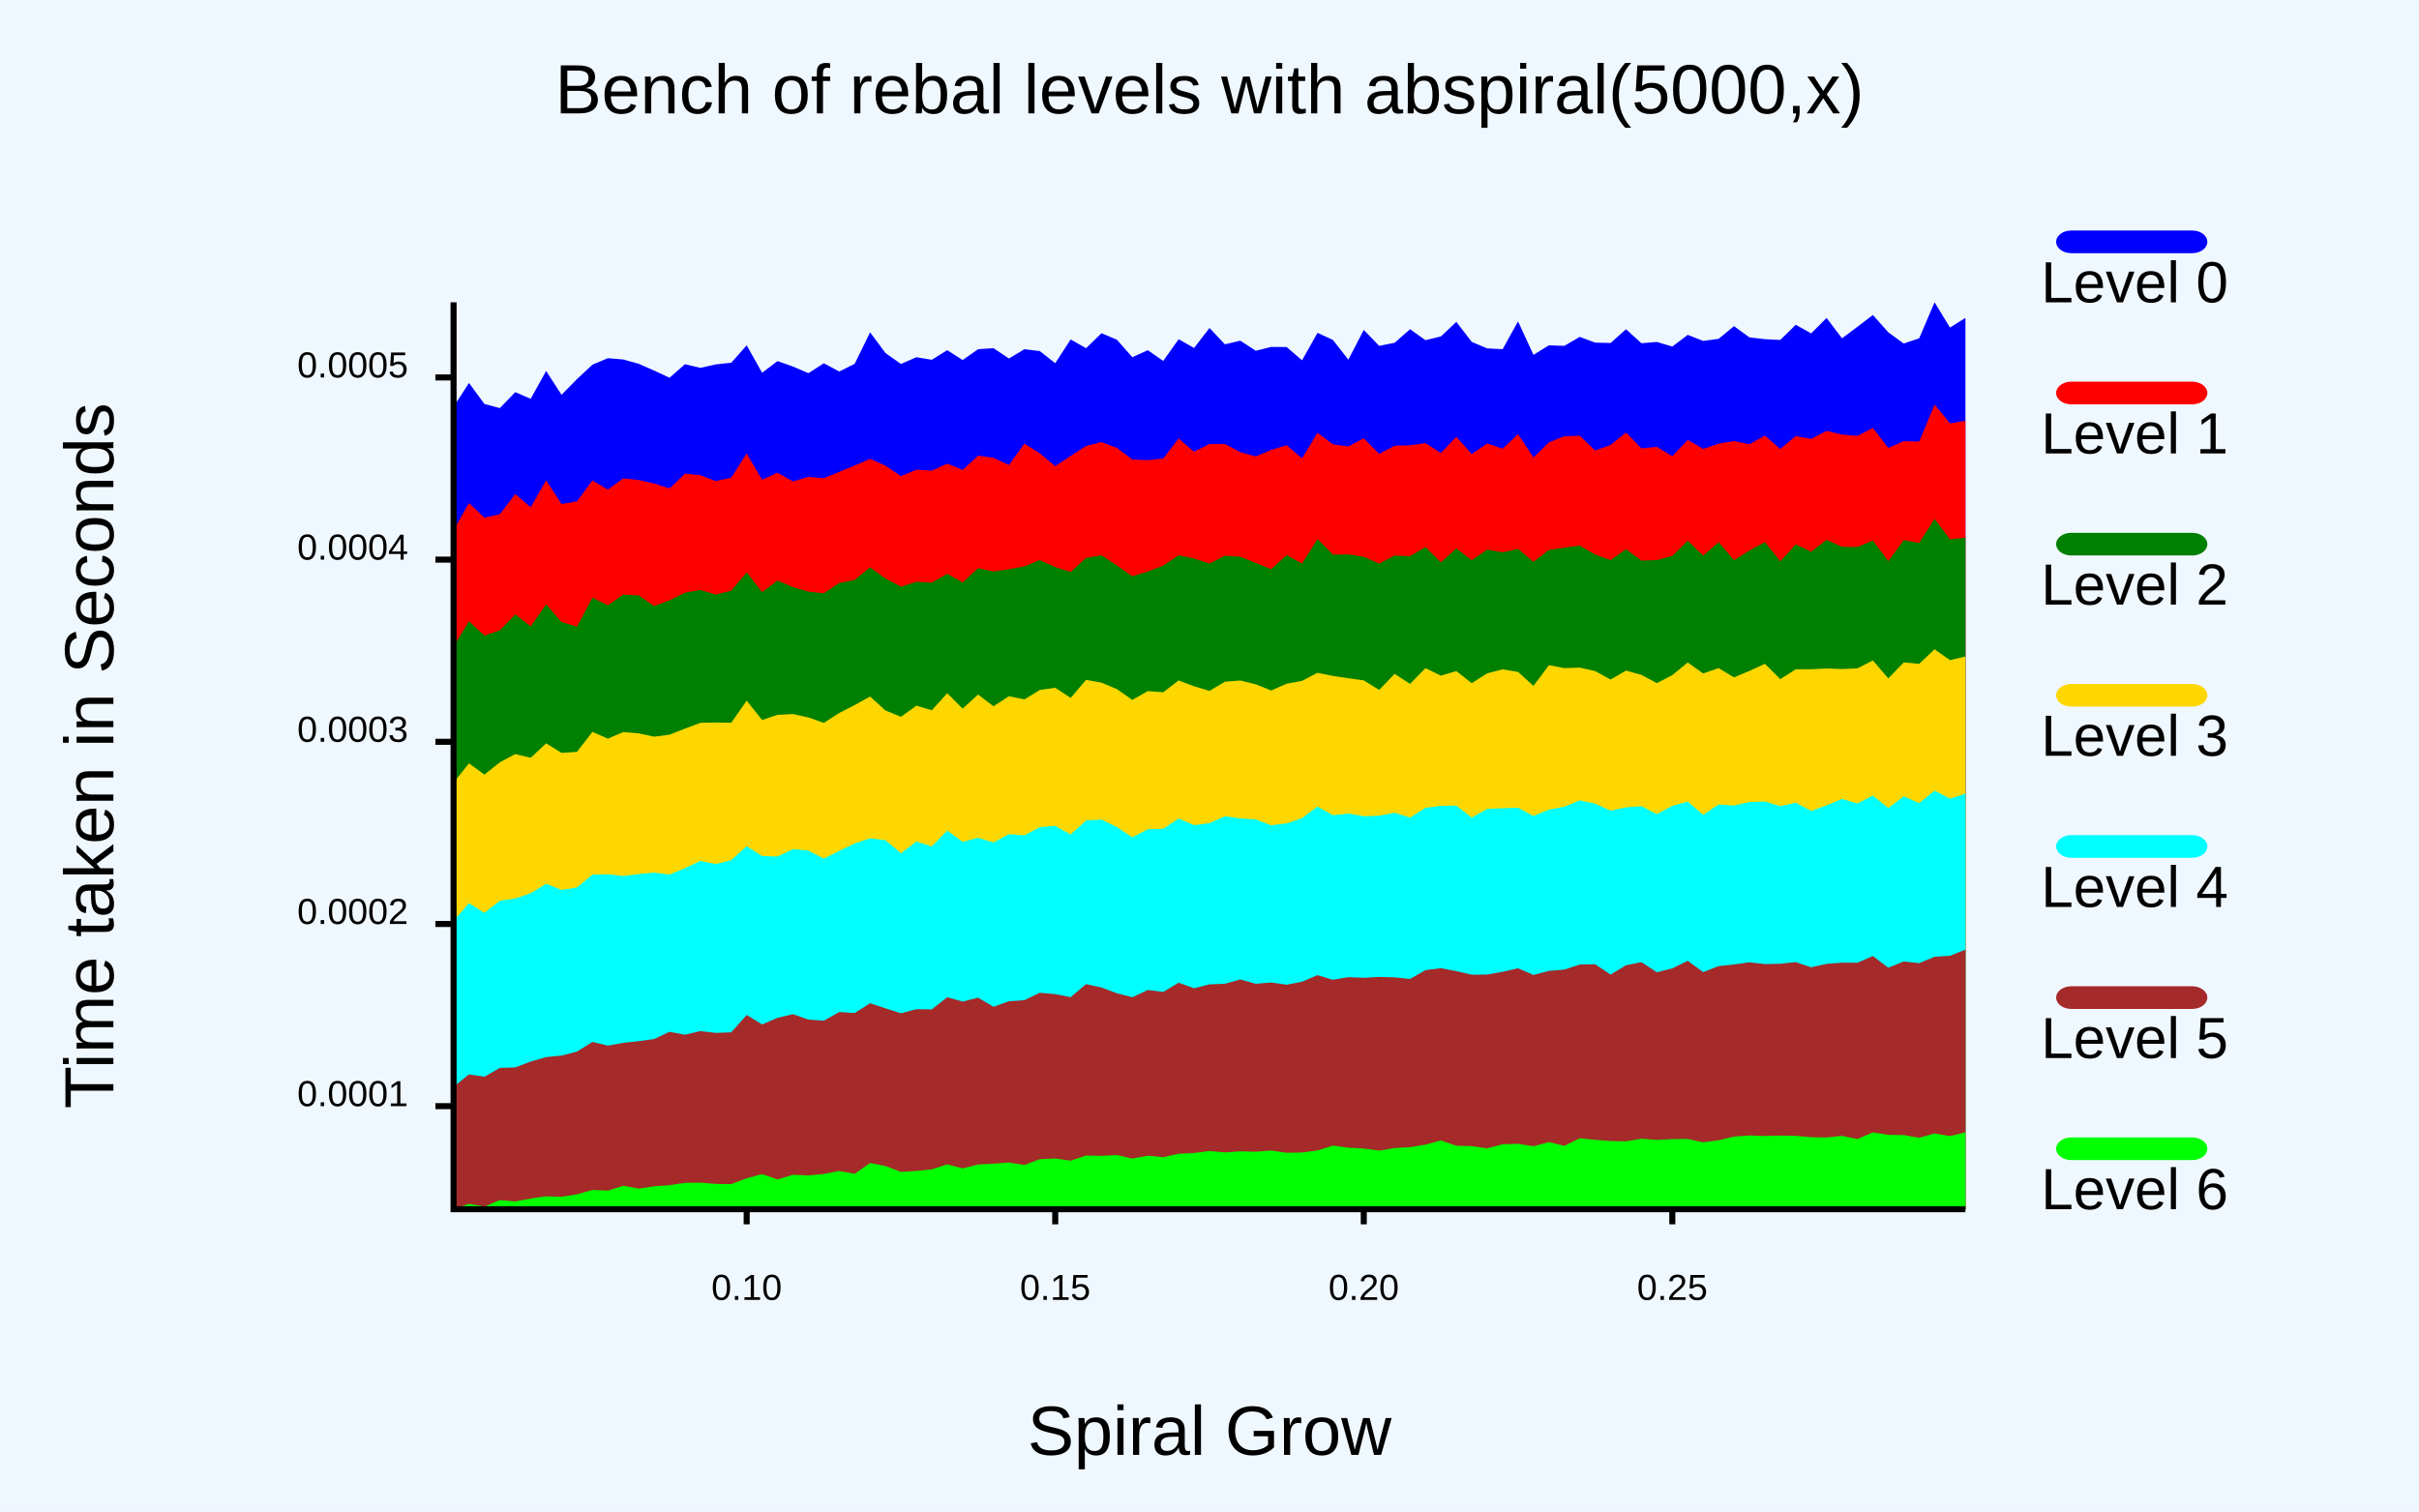
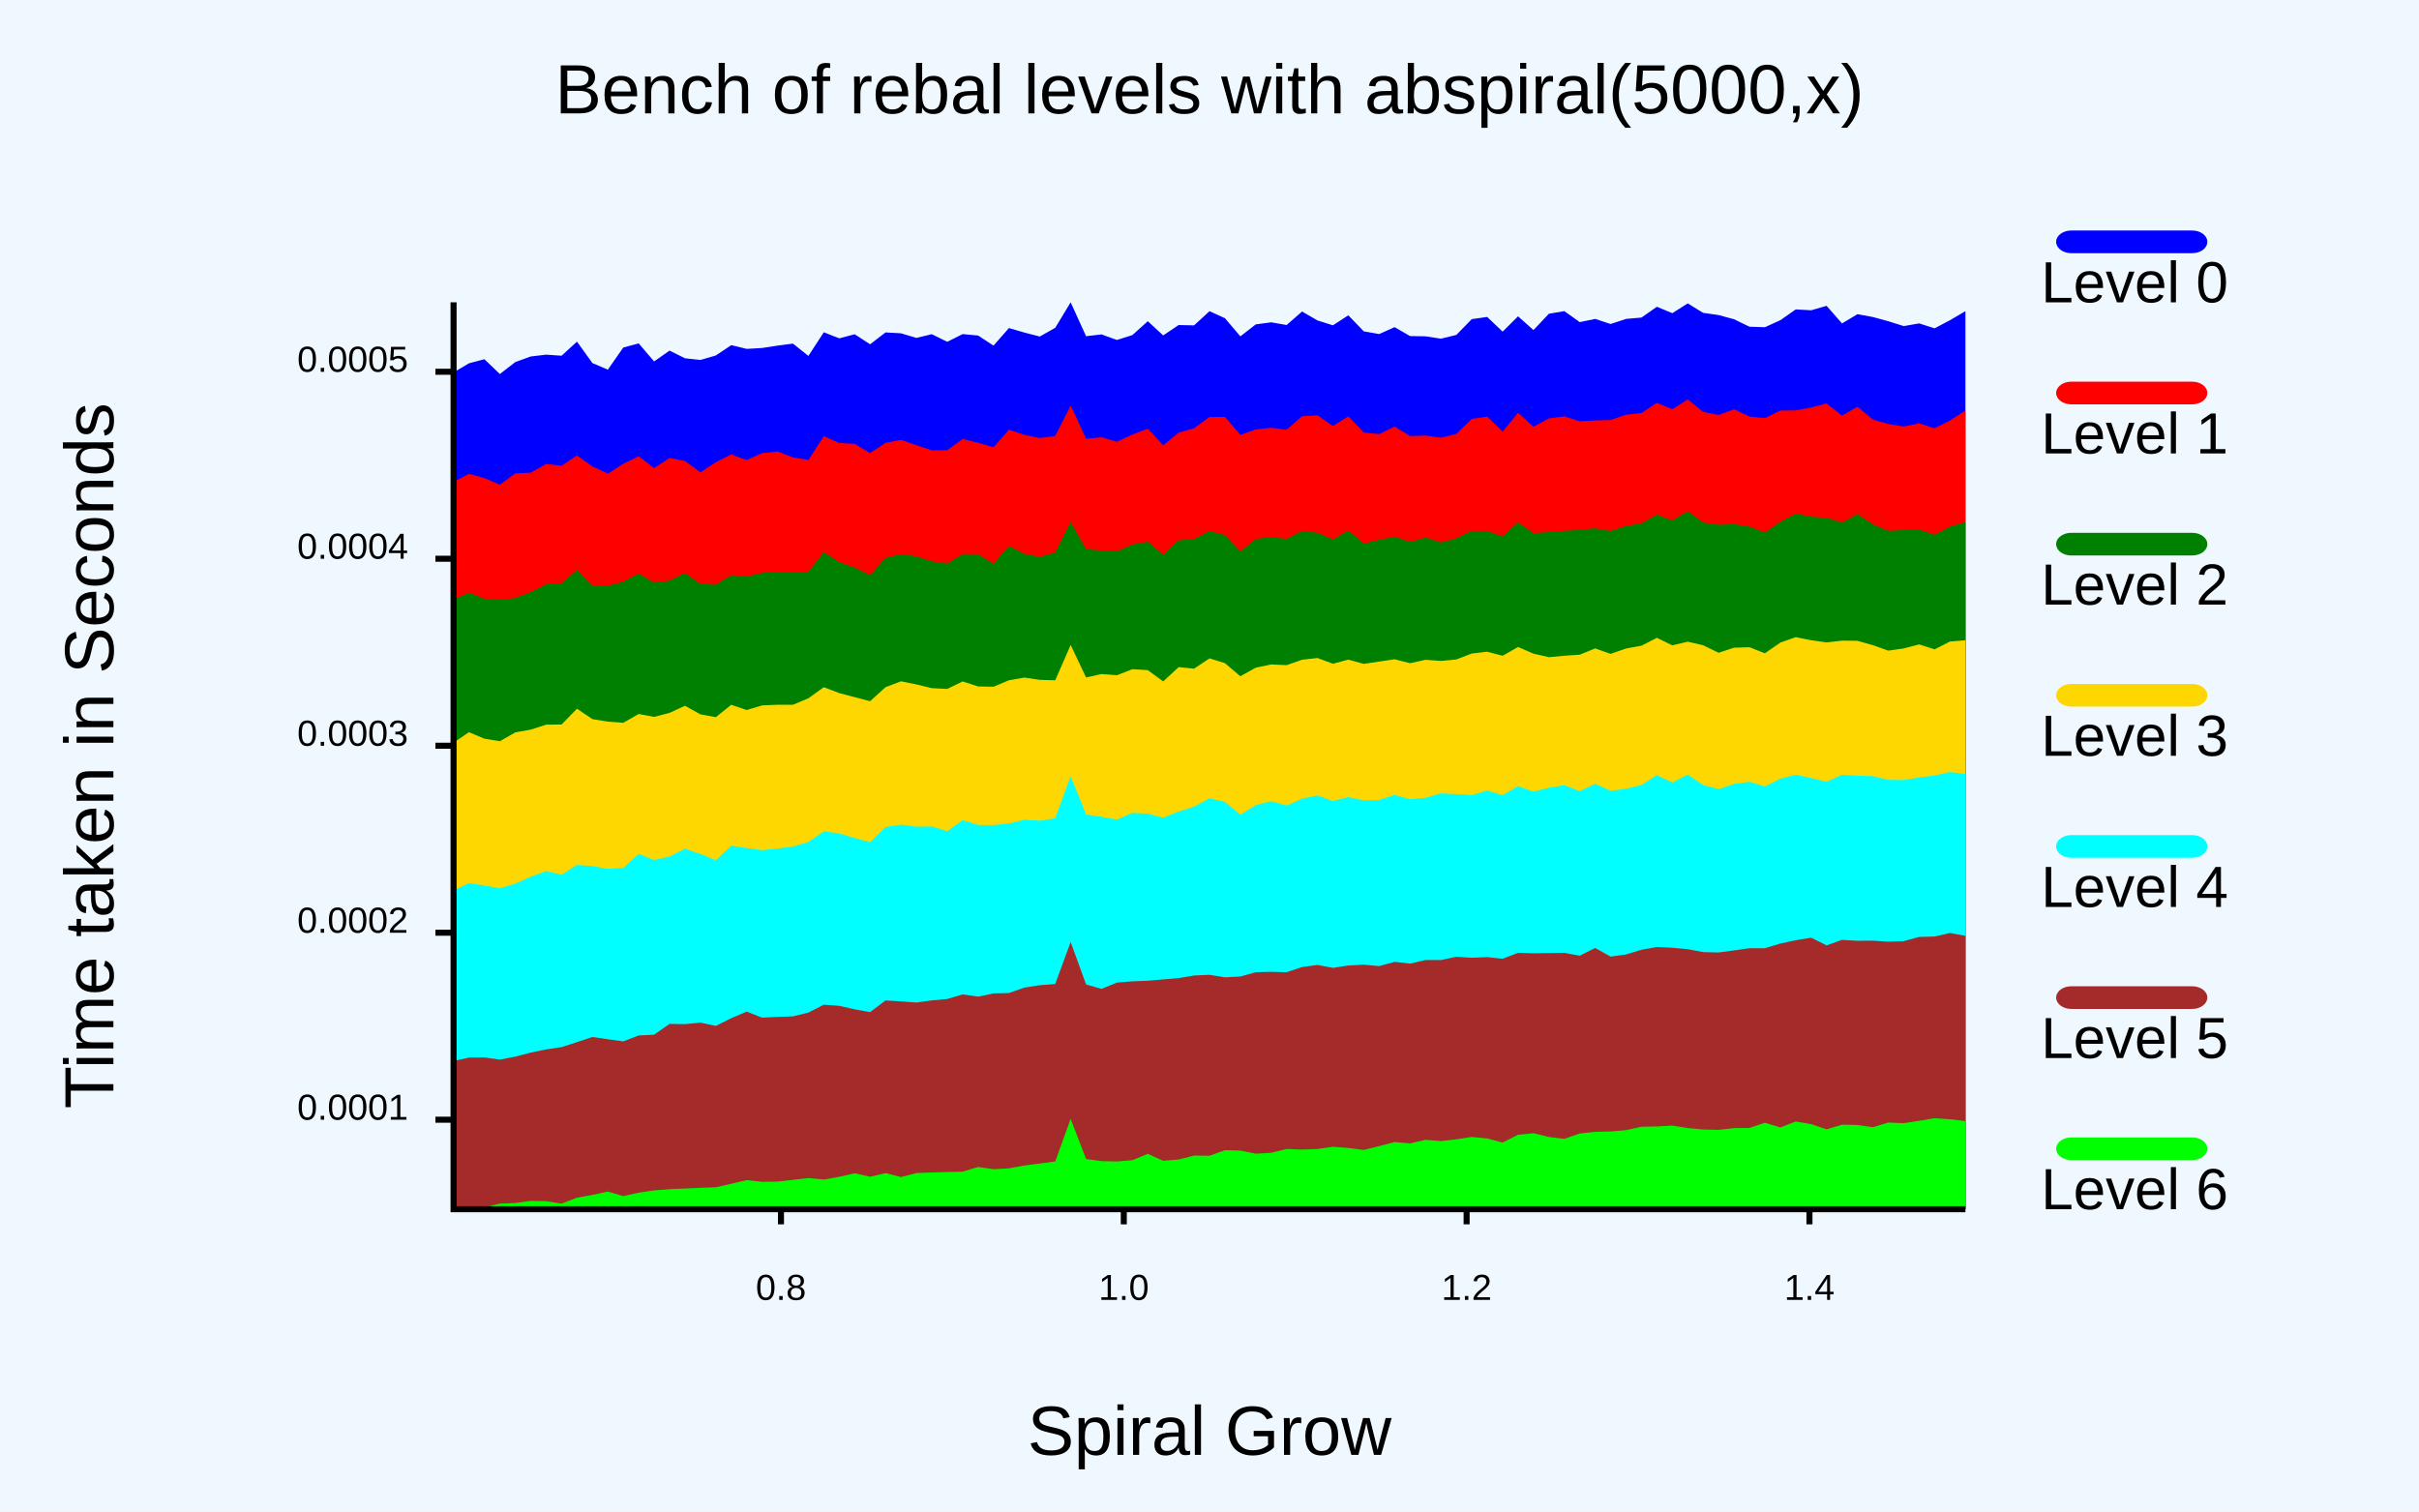
<svg xmlns="http://www.w3.org/2000/svg" class="poloto" width="800" height="500" viewBox="0 0 800 500">
  <style>.poloto {
                    font-family: "Arial";
                    stroke-width:2;
                    }
                    .poloto_text{fill: var(--poloto_fg_color,black);  }
                    .poloto_axis_lines{stroke: var(--poloto_fg_color,black);stoke-width:3;fill:none}
                    .poloto_background{fill: var(--poloto_bg_color,aliceblue); }
                    .poloto0stroke{stroke:  var(--poloto_color0,blue); }
                    .poloto1stroke{stroke:  var(--poloto_color1,red); }
                    .poloto2stroke{stroke:  var(--poloto_color2,green); }
                    .poloto3stroke{stroke:  var(--poloto_color3,gold); }
                    .poloto4stroke{stroke:  var(--poloto_color4,aqua); }
                    .poloto5stroke{stroke:  var(--poloto_color5,brown); }
                    .poloto6stroke{stroke:  var(--poloto_color6,lime); }
                    .poloto7stroke{stroke:  var(--poloto_color7,chocolate); }
                    .poloto0fill{fill:var(--poloto_color0,blue);}
                    .poloto1fill{fill:var(--poloto_color1,red);}
                    .poloto2fill{fill:var(--poloto_color2,green);}
                    .poloto3fill{fill:var(--poloto_color3,gold);}
                    .poloto4fill{fill:var(--poloto_color4,aqua);}
                    .poloto5fill{fill:var(--poloto_color5,brown);}
                    .poloto6fill{fill:var(--poloto_color6,lime);}
                    .poloto7fill{fill:var(--poloto_color7,chocolate);}</style>
  <rect class="poloto_background" fill="white" x="0" y="0" width="800" height="500" />
-   <line class="poloto_axis_lines" stroke="black" x1="246.939" x2="246.939" y1="400" y2="405" />
-   <text class="poloto_text" alignment-baseline="start" text-anchor="middle" x="246.939" y="430">0.10</text>
-   <line class="poloto_axis_lines" stroke="black" x1="348.98" x2="348.98" y1="400" y2="405" />
-   <text class="poloto_text" alignment-baseline="start" text-anchor="middle" x="348.98" y="430">0.15</text>
-   <line class="poloto_axis_lines" stroke="black" x1="451.02" x2="451.02" y1="400" y2="405" />
-   <text class="poloto_text" alignment-baseline="start" text-anchor="middle" x="451.02" y="430">0.20</text>
-   <line class="poloto_axis_lines" stroke="black" x1="553.061" x2="553.061" y1="400" y2="405" />
-   <text class="poloto_text" alignment-baseline="start" text-anchor="middle" x="553.061" y="430">0.25</text>
-   <line class="poloto_axis_lines" stroke="black" x1="150" x2="144" y1="365.908" y2="365.908" />
-   <text class="poloto_text" alignment-baseline="middle" text-anchor="end" x="135" y="365.908">0.0001</text>
-   <line class="poloto_axis_lines" stroke="black" x1="150" x2="144" y1="305.646" y2="305.646" />
-   <text class="poloto_text" alignment-baseline="middle" text-anchor="end" x="135" y="305.646">0.0002</text>
-   <line class="poloto_axis_lines" stroke="black" x1="150" x2="144" y1="245.383" y2="245.383" />
-   <text class="poloto_text" alignment-baseline="middle" text-anchor="end" x="135" y="245.383">0.0003</text>
-   <line class="poloto_axis_lines" stroke="black" x1="150" x2="144" y1="185.121" y2="185.121" />
-   <text class="poloto_text" alignment-baseline="middle" text-anchor="end" x="135" y="185.121">0.0004</text>
-   <line class="poloto_axis_lines" stroke="black" x1="150" x2="144" y1="124.858" y2="124.858" />
-   <text class="poloto_text" alignment-baseline="middle" text-anchor="end" x="135" y="124.858">0.0005</text>
+   <line class="poloto_axis_lines" stroke="black" x1="258.277" x2="258.277" y1="400" y2="405" />
+   <text class="poloto_text" alignment-baseline="start" text-anchor="middle" x="258.277" y="430">0.8</text>
+   <line class="poloto_axis_lines" stroke="black" x1="371.655" x2="371.655" y1="400" y2="405" />
+   <text class="poloto_text" alignment-baseline="start" text-anchor="middle" x="371.655" y="430">1.0</text>
+   <line class="poloto_axis_lines" stroke="black" x1="485.034" x2="485.034" y1="400" y2="405" />
+   <text class="poloto_text" alignment-baseline="start" text-anchor="middle" x="485.034" y="430">1.2</text>
+   <line class="poloto_axis_lines" stroke="black" x1="598.413" x2="598.413" y1="400" y2="405" />
+   <text class="poloto_text" alignment-baseline="start" text-anchor="middle" x="598.413" y="430">1.4</text>
+   <line class="poloto_axis_lines" stroke="black" x1="150" x2="144" y1="370.393" y2="370.393" />
+   <text class="poloto_text" alignment-baseline="middle" text-anchor="end" x="135" y="370.393">0.0001</text>
+   <line class="poloto_axis_lines" stroke="black" x1="150" x2="144" y1="308.538" y2="308.538" />
+   <text class="poloto_text" alignment-baseline="middle" text-anchor="end" x="135" y="308.538">0.0002</text>
+   <line class="poloto_axis_lines" stroke="black" x1="150" x2="144" y1="246.684" y2="246.684" />
+   <text class="poloto_text" alignment-baseline="middle" text-anchor="end" x="135" y="246.684">0.0003</text>
+   <line class="poloto_axis_lines" stroke="black" x1="150" x2="144" y1="184.83" y2="184.83" />
+   <text class="poloto_text" alignment-baseline="middle" text-anchor="end" x="135" y="184.83">0.0004</text>
+   <line class="poloto_axis_lines" stroke="black" x1="150" x2="144" y1="122.975" y2="122.975" />
+   <text class="poloto_text" alignment-baseline="middle" text-anchor="end" x="135" y="122.975">0.0005</text>
  <text class="poloto_text" alignment-baseline="middle" text-anchor="start" font-size="large" x="675" y="100">Level 0</text>
  <rect class="poloto0fill" x="680" y="76.25" width="50" height="7.5" rx="5" ry="5" />
-   <path class="poloto0fill" d=" M 150 400 L 150 134.57 L 155.102 126.675 L 160.204 133.629 L 165.306 134.998 L 170.408 129.714 L 175.51 131.912 L 180.612 122.72 L 185.714 130.602 L 190.816 125.399 L 195.918 120.632 L 201.02 118.487 L 206.122 118.912 L 211.224 120.336 L 216.327 122.576 L 221.429 124.953 L 226.531 120.48 L 231.633 121.688 L 236.735 120.535 L 241.837 119.991 L 246.939 114.232 L 252.041 123.295 L 257.143 119.453 L 262.245 121.25 L 267.347 123.443 L 272.449 120.17 L 277.551 122.897 L 282.653 120.34 L 287.755 109.934 L 292.857 116.804 L 297.959 120.396 L 303.061 118.17 L 308.163 119.018 L 313.265 115.838 L 318.367 119.097 L 323.469 115.513 L 328.571 115.178 L 333.673 118.591 L 338.776 115.521 L 343.878 116.135 L 348.98 120.146 L 354.082 112.288 L 359.184 115.174 L 364.286 110.218 L 369.388 112.386 L 374.49 118.164 L 379.592 115.831 L 384.694 119.394 L 389.796 112.211 L 394.898 115.107 L 400 108.485 L 405.102 113.899 L 410.204 112.694 L 415.306 116.03 L 420.408 114.758 L 425.51 114.798 L 430.612 119.194 L 435.714 110.099 L 440.816 112.434 L 445.918 118.971 L 451.02 109.142 L 456.122 114.411 L 461.224 113.388 L 466.327 108.904 L 471.429 112.536 L 476.531 111.282 L 481.633 106.481 L 486.735 113.103 L 491.837 115.24 L 496.939 115.507 L 502.041 106.306 L 507.143 117.387 L 512.245 114.229 L 517.347 114.406 L 522.449 111.439 L 527.551 113.339 L 532.653 113.459 L 537.755 108.91 L 542.857 113.539 L 547.959 113.114 L 553.061 114.634 L 558.163 110.772 L 563.265 112.767 L 568.367 112.08 L 573.469 107.893 L 578.571 111.608 L 583.673 112.202 L 588.776 112.45 L 593.878 107.437 L 598.98 110.283 L 604.082 105.178 L 609.184 111.913 L 614.286 108.096 L 619.388 104.198 L 624.49 109.933 L 629.592 113.634 L 634.694 111.911 L 639.796 100 L 644.898 108.361 L 650 105.153 L 650 400Z" />
+   <path class="poloto0fill" d=" M 150 400 L 150 123.191 L 155.102 120.173 L 160.204 118.827 L 165.306 123.721 L 170.408 119.78 L 175.51 117.92 L 180.612 117.317 L 185.714 117.667 L 190.816 113.015 L 195.918 120.094 L 201.02 122.283 L 206.122 114.966 L 211.224 113.593 L 216.327 119.557 L 221.429 115.979 L 226.531 118.511 L 231.633 119.07 L 236.735 117.589 L 241.837 114.173 L 246.939 115.408 L 252.041 115.113 L 257.143 114.327 L 262.245 113.667 L 267.347 117.732 L 272.449 109.91 L 277.551 111.925 L 282.653 110.568 L 287.755 113.892 L 292.857 109.965 L 297.959 110.254 L 303.061 111.78 L 308.163 110.549 L 313.265 113.067 L 318.367 110.517 L 323.469 110.994 L 328.571 114.322 L 333.673 108.521 L 338.776 110.007 L 343.878 111.321 L 348.98 108.441 L 354.082 100 L 359.184 111.215 L 364.286 110.623 L 369.388 112.457 L 374.49 110.848 L 379.592 106.263 L 384.694 110.951 L 389.796 107.518 L 394.898 107.63 L 400 102.937 L 405.102 105.258 L 410.204 111.263 L 415.306 107.299 L 420.408 106.622 L 425.51 107.51 L 430.612 103.046 L 435.714 106.003 L 440.816 107.612 L 445.918 104.301 L 451.02 109.609 L 456.122 110.5 L 461.224 108.217 L 466.327 111.173 L 471.429 111.251 L 476.531 112.033 L 481.633 110.792 L 486.735 105.568 L 491.837 104.839 L 496.939 109.708 L 502.041 104.638 L 507.143 109.184 L 512.245 103.779 L 517.347 102.918 L 522.449 106.555 L 527.551 105.493 L 532.653 107.18 L 537.755 105.489 L 542.857 105.05 L 547.959 101.472 L 553.061 103.597 L 558.163 100.361 L 563.265 103.495 L 568.367 104.22 L 573.469 105.602 L 578.571 108.073 L 583.673 108.238 L 588.776 105.927 L 593.878 102.354 L 598.98 102.636 L 604.082 101.166 L 609.184 106.99 L 614.286 103.927 L 619.388 104.867 L 624.49 106.268 L 629.592 107.866 L 634.694 106.975 L 639.796 108.605 L 644.898 105.92 L 650 102.932 L 650 400Z" />
  <text class="poloto_text" alignment-baseline="middle" text-anchor="start" font-size="large" x="675" y="150">Level 1</text>
  <rect class="poloto1fill" x="680" y="126.25" width="50" height="7.5" rx="5" ry="5" />
-   <path class="poloto1fill" d=" M 150 400 L 150 175.378 L 155.102 166.406 L 160.204 171.239 L 165.306 170.104 L 170.408 163.45 L 175.51 167.801 L 180.612 158.865 L 185.714 166.729 L 190.816 165.838 L 195.918 158.92 L 201.02 161.941 L 206.122 158.244 L 211.224 158.771 L 216.327 159.948 L 221.429 161.565 L 226.531 156.689 L 231.633 157.203 L 236.735 159.129 L 241.837 158.002 L 246.939 150.006 L 252.041 158.722 L 257.143 156.374 L 262.245 159.25 L 267.347 157.737 L 272.449 158.186 L 277.551 156.096 L 282.653 153.992 L 287.755 151.784 L 292.857 154.038 L 297.959 157.506 L 303.061 155.37 L 308.163 155.695 L 313.265 153.363 L 318.367 155.45 L 323.469 150.722 L 328.571 151.461 L 333.673 153.817 L 338.776 146.74 L 343.878 149.959 L 348.98 154.189 L 354.082 150.808 L 359.184 147.51 L 364.286 146.246 L 369.388 148.166 L 374.49 151.996 L 379.592 152.208 L 384.694 151.678 L 389.796 145.046 L 394.898 149.427 L 400 146.873 L 405.102 146.865 L 410.204 149.58 L 415.306 150.978 L 420.408 148.835 L 425.51 147.281 L 430.612 151.612 L 435.714 143.172 L 440.816 146.956 L 445.918 147.68 L 451.02 144.976 L 456.122 150.137 L 461.224 147.448 L 466.327 147.296 L 471.429 146.564 L 476.531 149.849 L 481.633 144.481 L 486.735 150.183 L 491.837 146.699 L 496.939 148.426 L 502.041 143.618 L 507.143 151.311 L 512.245 146.353 L 517.347 144.283 L 522.449 144.145 L 527.551 149.025 L 532.653 147.181 L 537.755 143.065 L 542.857 148.334 L 547.959 147.815 L 553.061 150.912 L 558.163 145.501 L 563.265 148.508 L 568.367 146.78 L 573.469 145.89 L 578.571 146.972 L 583.673 144.098 L 588.776 148.514 L 593.878 144.242 L 598.98 145.167 L 604.082 142.531 L 609.184 143.755 L 614.286 144.197 L 619.388 141.557 L 624.49 148.162 L 629.592 145.94 L 634.694 146.054 L 639.796 133.84 L 644.898 140.04 L 650 139.195 L 650 400Z" />
+   <path class="poloto1fill" d=" M 150 400 L 150 159.424 L 155.102 156.729 L 160.204 158.153 L 165.306 160.34 L 170.408 156.604 L 175.51 156.357 L 180.612 153.485 L 185.714 154.064 L 190.816 150.667 L 195.918 154.295 L 201.02 156.68 L 206.122 153.406 L 211.224 150.936 L 216.327 154.836 L 221.429 151.501 L 226.531 152.467 L 231.633 156.255 L 236.735 152.896 L 241.837 150.316 L 246.939 152.182 L 252.041 149.889 L 257.143 149.335 L 262.245 151.292 L 267.347 152.162 L 272.449 144.275 L 277.551 146.539 L 282.653 146.826 L 287.755 149.869 L 292.857 146.486 L 297.959 145.516 L 303.061 147.267 L 308.163 148.967 L 313.265 148.929 L 318.367 145.208 L 323.469 146.47 L 328.571 147.949 L 333.673 142.141 L 338.776 143.858 L 343.878 144.9 L 348.98 144.192 L 354.082 134.149 L 359.184 145.131 L 364.286 144.659 L 369.388 146.135 L 374.49 143.747 L 379.592 141.797 L 384.694 147.321 L 389.796 143.107 L 394.898 141.66 L 400 137.946 L 405.102 137.919 L 410.204 143.852 L 415.306 142.046 L 420.408 141.507 L 425.51 142.151 L 430.612 137.685 L 435.714 137.38 L 440.816 140.922 L 445.918 137.715 L 451.02 143.093 L 456.122 143.588 L 461.224 141.092 L 466.327 144.249 L 471.429 144.075 L 476.531 144.798 L 481.633 143.532 L 486.735 138.572 L 491.837 137.821 L 496.939 142.79 L 502.041 136.55 L 507.143 141.164 L 512.245 138.41 L 517.347 137.724 L 522.449 139.368 L 527.551 139.07 L 532.653 138.934 L 537.755 137.173 L 542.857 136.629 L 547.959 133.258 L 553.061 135.359 L 558.163 132.132 L 563.265 136.249 L 568.367 137.285 L 573.469 135.397 L 578.571 137.788 L 583.673 138.326 L 588.776 135.8 L 593.878 135.757 L 598.98 134.786 L 604.082 133.461 L 609.184 137.483 L 614.286 134.548 L 619.388 138.798 L 624.49 140.242 L 629.592 141.081 L 634.694 140.053 L 639.796 141.678 L 644.898 139.099 L 650 135.771 L 650 400Z" />
  <text class="poloto_text" alignment-baseline="middle" text-anchor="start" font-size="large" x="675" y="200">Level 2</text>
  <rect class="poloto2fill" x="680" y="176.25" width="50" height="7.5" rx="5" ry="5" />
-   <path class="poloto2fill" d=" M 150 400 L 150 213.811 L 155.102 205.503 L 160.204 210.25 L 165.306 208.499 L 170.408 203.247 L 175.51 207.196 L 180.612 199.907 L 185.714 205.763 L 190.816 207.291 L 195.918 197.702 L 201.02 200.231 L 206.122 196.685 L 211.224 196.947 L 216.327 200.457 L 221.429 198.568 L 226.531 196.06 L 231.633 195.15 L 236.735 196.671 L 241.837 195.398 L 246.939 189.342 L 252.041 195.858 L 257.143 192.044 L 262.245 194.21 L 267.347 195.703 L 272.449 196.266 L 277.551 192.862 L 282.653 191.82 L 287.755 187.684 L 292.857 191.37 L 297.959 194.055 L 303.061 192.449 L 308.163 192.742 L 313.265 189.801 L 318.367 192.656 L 323.469 187.947 L 328.571 189.039 L 333.673 188.3 L 338.776 187.35 L 343.878 185.268 L 348.98 187.585 L 354.082 189.198 L 359.184 184.551 L 364.286 183.662 L 369.388 187.054 L 374.49 190.63 L 379.592 189.058 L 384.694 187.108 L 389.796 183.675 L 394.898 184.747 L 400 186.418 L 405.102 183.823 L 410.204 184.153 L 415.306 186.201 L 420.408 188.286 L 425.51 183.638 L 430.612 186.436 L 435.714 178.32 L 440.816 183.448 L 445.918 183.395 L 451.02 184.176 L 456.122 186.426 L 461.224 183.774 L 466.327 183.98 L 471.429 180.949 L 476.531 186.013 L 481.633 181.409 L 486.735 185.311 L 491.837 181.786 L 496.939 182.708 L 502.041 181.576 L 507.143 185.84 L 512.245 181.89 L 517.347 181.173 L 522.449 180.484 L 527.551 183.449 L 532.653 185.276 L 537.755 181.656 L 542.857 185.416 L 547.959 185.275 L 553.061 183.895 L 558.163 178.829 L 563.265 183.797 L 568.367 179.359 L 573.469 185.303 L 578.571 182.094 L 583.673 179.328 L 588.776 185.688 L 593.878 180.083 L 598.98 182.508 L 604.082 178.594 L 609.184 180.889 L 614.286 180.96 L 619.388 178.788 L 624.49 185.634 L 629.592 178.662 L 634.694 179.603 L 639.796 171.628 L 644.898 178.406 L 650 177.848 L 650 400Z" />
+   <path class="poloto2fill" d=" M 150 400 L 150 198.298 L 155.102 196.081 L 160.204 198.068 L 165.306 198.352 L 170.408 197.833 L 175.51 195.857 L 180.612 193.322 L 185.714 192.973 L 190.816 188.549 L 195.918 193.862 L 201.02 193.769 L 206.122 192.427 L 211.224 189.726 L 216.327 192.747 L 221.429 192.079 L 226.531 189.557 L 231.633 193.2 L 236.735 193.437 L 241.837 190.273 L 246.939 190.719 L 252.041 189.516 L 257.143 189.225 L 262.245 189.2 L 267.347 189.142 L 272.449 182.61 L 277.551 185.971 L 282.653 187.751 L 287.755 190.248 L 292.857 184.595 L 297.959 183.304 L 303.061 184.03 L 308.163 185.697 L 313.265 186.466 L 318.367 183.273 L 323.469 183.323 L 328.571 186.519 L 333.673 180.613 L 338.776 183.226 L 343.878 184.199 L 348.98 182.764 L 354.082 172.704 L 359.184 181.692 L 364.286 182.102 L 369.388 182.411 L 374.49 180.115 L 379.592 179.213 L 384.694 183.497 L 389.796 178.747 L 394.898 178.325 L 400 175.672 L 405.102 177.032 L 410.204 182.452 L 415.306 178.288 L 420.408 177.641 L 425.51 178.262 L 430.612 175.622 L 435.714 176.247 L 440.816 178.455 L 445.918 175.488 L 451.02 179.782 L 456.122 178.57 L 461.224 177.481 L 466.327 179.314 L 471.429 177.823 L 476.531 179.457 L 481.633 178.047 L 486.735 175.619 L 491.837 175.668 L 496.939 177.428 L 502.041 172.812 L 507.143 176.372 L 512.245 176.006 L 517.347 175.566 L 522.449 175.331 L 527.551 174.767 L 532.653 175.657 L 537.755 173.977 L 542.857 173.166 L 547.959 170.242 L 553.061 172.193 L 558.163 169.143 L 563.265 172.851 L 568.367 173.601 L 573.469 173.397 L 578.571 174.21 L 583.673 176.172 L 588.776 172.639 L 593.878 169.888 L 598.98 170.932 L 604.082 171.293 L 609.184 172.903 L 614.286 170.103 L 619.388 173.448 L 624.49 175.592 L 629.592 175.345 L 634.694 175.196 L 639.796 176.923 L 644.898 174.201 L 650 172.691 L 650 400Z" />
  <text class="poloto_text" alignment-baseline="middle" text-anchor="start" font-size="large" x="675" y="250">Level 3</text>
  <rect class="poloto3fill" x="680" y="226.25" width="50" height="7.5" rx="5" ry="5" />
-   <path class="poloto3fill" d=" M 150 400 L 150 258.888 L 155.102 252.508 L 160.204 256.227 L 165.306 252.162 L 170.408 249.438 L 175.51 250.675 L 180.612 245.891 L 185.714 249.044 L 190.816 248.709 L 195.918 242.1 L 201.02 244.343 L 206.122 242.167 L 211.224 242.591 L 216.327 243.691 L 221.429 243.024 L 226.531 241.017 L 231.633 239.104 L 236.735 239.004 L 241.837 239.08 L 246.939 231.769 L 252.041 238.167 L 257.143 236.468 L 262.245 236.199 L 267.347 237.322 L 272.449 239.115 L 277.551 235.853 L 282.653 233.233 L 287.755 230.402 L 292.857 235.037 L 297.959 237.12 L 303.061 233.434 L 308.163 234.949 L 313.265 229.318 L 318.367 234.411 L 323.469 229.761 L 328.571 233.619 L 333.673 230.306 L 338.776 231.361 L 343.878 228.256 L 348.98 227.496 L 354.082 230.854 L 359.184 224.89 L 364.286 225.815 L 369.388 227.964 L 374.49 231.52 L 379.592 228.613 L 384.694 228.993 L 389.796 225.081 L 394.898 227.013 L 400 228.542 L 405.102 225.511 L 410.204 225.11 L 415.306 226.371 L 420.408 228.429 L 425.51 226.166 L 430.612 225.223 L 435.714 222.562 L 440.816 223.594 L 445.918 224.35 L 451.02 225.072 L 456.122 228.218 L 461.224 222.908 L 466.327 226.226 L 471.429 221.016 L 476.531 223.512 L 481.633 221.986 L 486.735 225.997 L 491.837 222.737 L 496.939 221.424 L 502.041 222.266 L 507.143 226.891 L 512.245 220.047 L 517.347 221.01 L 522.449 220.835 L 527.551 221.995 L 532.653 224.793 L 537.755 221.828 L 542.857 223.254 L 547.959 225.984 L 553.061 223.329 L 558.163 219.14 L 563.265 222.773 L 568.367 221.002 L 573.469 224.077 L 578.571 221.932 L 583.673 219.575 L 588.776 224.664 L 593.878 221.397 L 598.98 221.379 L 604.082 221.13 L 609.184 221.315 L 614.286 221.09 L 619.388 218.463 L 624.49 224.413 L 629.592 219.126 L 634.694 219.598 L 639.796 214.78 L 644.898 218.383 L 650 217.157 L 650 400Z" />
+   <path class="poloto3fill" d=" M 150 400 L 150 245.663 L 155.102 242.204 L 160.204 244.356 L 165.306 245.195 L 170.408 242.271 L 175.51 241.358 L 180.612 239.712 L 185.714 239.659 L 190.816 234.438 L 195.918 237.885 L 201.02 238.716 L 206.122 239.094 L 211.224 236.181 L 216.327 237.149 L 221.429 235.82 L 226.531 233.465 L 231.633 236.302 L 236.735 237.236 L 241.837 233.134 L 246.939 234.873 L 252.041 233.339 L 257.143 233.127 L 262.245 233.135 L 267.347 230.981 L 272.449 227.312 L 277.551 229.276 L 282.653 230.613 L 287.755 231.951 L 292.857 227.319 L 297.959 225.377 L 303.061 226.397 L 308.163 227.641 L 313.265 227.898 L 318.367 225.415 L 323.469 227.069 L 328.571 227.168 L 333.673 225.03 L 338.776 224.141 L 343.878 224.899 L 348.98 225.037 L 354.082 213.343 L 359.184 224.104 L 364.286 222.974 L 369.388 223.361 L 374.49 221.373 L 379.592 221.673 L 384.694 225.413 L 389.796 220.678 L 394.898 221.186 L 400 217.784 L 405.102 219.372 L 410.204 223.698 L 415.306 220.862 L 420.408 219.8 L 425.51 220.025 L 430.612 218.237 L 435.714 217.669 L 440.816 219.558 L 445.918 218.205 L 451.02 219.605 L 456.122 218.841 L 461.224 218.085 L 466.327 219.386 L 471.429 218.256 L 476.531 218.634 L 481.633 218.149 L 486.735 216.186 L 491.837 215.579 L 496.939 216.931 L 502.041 214.02 L 507.143 216.222 L 512.245 217.404 L 517.347 216.913 L 522.449 216.572 L 527.551 214.487 L 532.653 216.309 L 537.755 214.52 L 542.857 213.601 L 547.959 210.983 L 553.061 213.476 L 558.163 212.261 L 563.265 213.456 L 568.367 215.939 L 573.469 214.255 L 578.571 214.098 L 583.673 216.103 L 588.776 212.573 L 593.878 210.765 L 598.98 211.787 L 604.082 212.507 L 609.184 211.927 L 614.286 211.973 L 619.388 213.411 L 624.49 215.225 L 629.592 214.503 L 634.694 213.164 L 639.796 214.805 L 644.898 212.211 L 650 211.802 L 650 400Z" />
  <text class="poloto_text" alignment-baseline="middle" text-anchor="start" font-size="large" x="675" y="300">Level 4</text>
  <rect class="poloto4fill" x="680" y="276.25" width="50" height="7.5" rx="5" ry="5" />
-   <path class="poloto4fill" d=" M 150 400 L 150 304.612 L 155.102 298.766 L 160.204 301.971 L 165.306 297.964 L 170.408 297.216 L 175.51 295.483 L 180.612 292.334 L 185.714 294.38 L 190.816 293.567 L 195.918 289.33 L 201.02 289.213 L 206.122 289.783 L 211.224 289.15 L 216.327 288.652 L 221.429 289.296 L 226.531 287.17 L 231.633 284.792 L 236.735 285.82 L 241.837 284.518 L 246.939 279.934 L 252.041 283.177 L 257.143 283.32 L 262.245 280.888 L 267.347 281.373 L 272.449 284.037 L 277.551 281.468 L 282.653 279 L 287.755 277.308 L 292.857 277.936 L 297.959 282.269 L 303.061 278.361 L 308.163 279.987 L 313.265 274.734 L 318.367 278.471 L 323.469 277.126 L 328.571 278.67 L 333.673 275.93 L 338.776 276.322 L 343.878 273.64 L 348.98 273.169 L 354.082 276.047 L 359.184 271.397 L 364.286 271.108 L 369.388 273.574 L 374.49 276.989 L 379.592 274.298 L 384.694 274.161 L 389.796 270.749 L 394.898 272.953 L 400 272.289 L 405.102 270.028 L 410.204 270.71 L 415.306 271.058 L 420.408 272.985 L 425.51 272.357 L 430.612 270.632 L 435.714 266.814 L 440.816 269.66 L 445.918 269.094 L 451.02 270.012 L 456.122 269.828 L 461.224 268.868 L 466.327 270.443 L 471.429 267.243 L 476.531 266.563 L 481.633 266.482 L 486.735 270.455 L 491.837 267.591 L 496.939 267.36 L 502.041 267.188 L 507.143 269.922 L 512.245 267.818 L 517.347 266.853 L 522.449 264.767 L 527.551 265.865 L 532.653 268.16 L 537.755 267.065 L 542.857 266.681 L 547.959 269.306 L 553.061 266.572 L 558.163 265.155 L 563.265 269.543 L 568.367 266.124 L 573.469 266.476 L 578.571 265.283 L 583.673 265.128 L 588.776 266.679 L 593.878 265.512 L 598.98 268.269 L 604.082 266.384 L 609.184 264.292 L 614.286 265.769 L 619.388 263.173 L 624.49 267.29 L 629.592 263.415 L 634.694 265.669 L 639.796 261.54 L 644.898 264.185 L 650 262.534 L 650 400Z" />
+   <path class="poloto4fill" d=" M 150 400 L 150 294.548 L 155.102 292.088 L 160.204 292.938 L 165.306 293.836 L 170.408 292.298 L 175.51 290.006 L 180.612 288.133 L 185.714 289.353 L 190.816 286.125 L 195.918 286.499 L 201.02 287.431 L 206.122 287.113 L 211.224 282.454 L 216.327 284.467 L 221.429 283.351 L 226.531 280.743 L 231.633 282.483 L 236.735 284.556 L 241.837 279.751 L 246.939 280.515 L 252.041 281.222 L 257.143 280.708 L 262.245 280.027 L 267.347 278.511 L 272.449 275.001 L 277.551 275.707 L 282.653 277.215 L 287.755 278.61 L 292.857 273.596 L 297.959 272.777 L 303.061 273.468 L 308.163 273.387 L 313.265 274.959 L 318.367 271.313 L 323.469 272.892 L 328.571 272.949 L 333.673 272.409 L 338.776 271.163 L 343.878 271.488 L 348.98 270.653 L 354.082 256.751 L 359.184 269.422 L 364.286 270.205 L 369.388 271.112 L 374.49 268.9 L 379.592 269.172 L 384.694 270.478 L 389.796 268.457 L 394.898 266.846 L 400 264.077 L 405.102 265.25 L 410.204 269.518 L 415.306 266.326 L 420.408 265.029 L 425.51 266.468 L 430.612 264.187 L 435.714 263.122 L 440.816 264.982 L 445.918 263.664 L 451.02 264.768 L 456.122 264.623 L 461.224 262.948 L 466.327 264.389 L 471.429 263.914 L 476.531 262.448 L 481.633 262.68 L 486.735 263.042 L 491.837 261.498 L 496.939 263.05 L 502.041 260.027 L 507.143 261.875 L 512.245 260.572 L 517.347 259.74 L 522.449 261.705 L 527.551 259.263 L 532.653 261.586 L 537.755 260.912 L 542.857 259.673 L 547.959 256.43 L 553.061 258.842 L 558.163 256.247 L 563.265 259.678 L 568.367 261.035 L 573.469 259.321 L 578.571 258.603 L 583.673 260.15 L 588.776 257.592 L 593.878 256.281 L 598.98 257.366 L 604.082 258.614 L 609.184 256.278 L 614.286 256.611 L 619.388 256.751 L 624.49 257.959 L 629.592 258.034 L 634.694 257.193 L 639.796 256.531 L 644.898 255.374 L 650 256.074 L 650 400Z" />
  <text class="poloto_text" alignment-baseline="middle" text-anchor="start" font-size="large" x="675" y="350">Level 5</text>
  <rect class="poloto5fill" x="680" y="326.25" width="50" height="7.5" rx="5" ry="5" />
-   <path class="poloto5fill" d=" M 150 400 L 150 359.463 L 155.102 355.409 L 160.204 356.187 L 165.306 353.259 L 170.408 353.083 L 175.51 351.16 L 180.612 349.681 L 185.714 349.173 L 190.816 347.864 L 195.918 344.652 L 201.02 345.884 L 206.122 344.959 L 211.224 344.408 L 216.327 343.707 L 221.429 341.312 L 226.531 342.28 L 231.633 341.078 L 236.735 341.674 L 241.837 341.48 L 246.939 335.751 L 252.041 338.869 L 257.143 336.692 L 262.245 335.487 L 267.347 337.287 L 272.449 337.636 L 277.551 334.767 L 282.653 335.109 L 287.755 331.87 L 292.857 333.564 L 297.959 335.196 L 303.061 333.84 L 308.163 333.895 L 313.265 329.876 L 318.367 331.308 L 323.469 330.015 L 328.571 333.047 L 333.673 331.198 L 338.776 330.855 L 343.878 328.403 L 348.98 328.851 L 354.082 329.856 L 359.184 325.553 L 364.286 326.664 L 369.388 328.575 L 374.49 329.876 L 379.592 327.48 L 384.694 328.126 L 389.796 325.077 L 394.898 326.907 L 400 325.617 L 405.102 325.423 L 410.204 323.999 L 415.306 325.436 L 420.408 325.002 L 425.51 325.739 L 430.612 324.745 L 435.714 322.575 L 440.816 324.103 L 445.918 323.245 L 451.02 323.443 L 456.122 323.159 L 461.224 323.315 L 466.327 323.832 L 471.429 320.913 L 476.531 320.277 L 481.633 321.247 L 486.735 322.425 L 491.837 322.368 L 496.939 321.476 L 502.041 320.303 L 507.143 322.505 L 512.245 321.169 L 517.347 320.733 L 522.449 319.072 L 527.551 318.972 L 532.653 322.377 L 537.755 319.306 L 542.857 318.285 L 547.959 321.614 L 553.061 320.338 L 558.163 317.832 L 563.265 321.565 L 568.367 319.587 L 573.469 319.039 L 578.571 318.33 L 583.673 318.908 L 588.776 318.807 L 593.878 318.264 L 598.98 319.979 L 604.082 318.834 L 609.184 318.45 L 614.286 318.474 L 619.388 316.237 L 624.49 320.118 L 629.592 318.042 L 634.694 318.605 L 639.796 316.495 L 644.898 316.169 L 650 314.131 L 650 400Z" />
+   <path class="poloto5fill" d=" M 150 400 L 150 350.981 L 155.102 349.837 L 160.204 349.796 L 165.306 350.512 L 170.408 349.53 L 175.51 348.199 L 180.612 347.14 L 185.714 346.374 L 190.816 344.731 L 195.918 343.031 L 201.02 343.768 L 206.122 344.49 L 211.224 342.52 L 216.327 342.265 L 221.429 338.688 L 226.531 338.773 L 231.633 338.271 L 236.735 339.364 L 241.837 336.808 L 246.939 334.64 L 252.041 336.633 L 257.143 336.387 L 262.245 336.203 L 267.347 334.947 L 272.449 332.352 L 277.551 332.72 L 282.653 333.873 L 287.755 334.806 L 292.857 330.939 L 297.959 331.251 L 303.061 331.624 L 308.163 330.92 L 313.265 330.458 L 318.367 328.937 L 323.469 329.675 L 328.571 328.616 L 333.673 328.483 L 338.776 326.69 L 343.878 325.886 L 348.98 325.514 L 354.082 311.616 L 359.184 325.64 L 364.286 327.116 L 369.388 325.031 L 374.49 324.623 L 379.592 324.432 L 384.694 323.976 L 389.796 323.555 L 394.898 322.686 L 400 322.459 L 405.102 323.291 L 410.204 323.022 L 415.306 321.6 L 420.408 321.475 L 425.51 321.609 L 430.612 319.899 L 435.714 319.186 L 440.816 320.156 L 445.918 319.375 L 451.02 319.105 L 456.122 319.575 L 461.224 318.171 L 466.327 318.767 L 471.429 317.564 L 476.531 317.58 L 481.633 316.493 L 486.735 316.816 L 491.837 316.607 L 496.939 317.149 L 502.041 315.192 L 507.143 315.353 L 512.245 315.274 L 517.347 315.208 L 522.449 316.136 L 527.551 313.586 L 532.653 316.435 L 537.755 315.732 L 542.857 314.182 L 547.959 313.265 L 553.061 313.505 L 558.163 313.983 L 563.265 314.951 L 568.367 315.075 L 573.469 314.387 L 578.571 313.665 L 583.673 313.658 L 588.776 312.119 L 593.878 311.027 L 598.98 310.184 L 604.082 312.719 L 609.184 310.903 L 614.286 311.21 L 619.388 311.161 L 624.49 311.505 L 629.592 311.334 L 634.694 309.928 L 639.796 309.794 L 644.898 308.628 L 650 309.562 L 650 400Z" />
  <text class="poloto_text" alignment-baseline="middle" text-anchor="start" font-size="large" x="675" y="400">Level 6</text>
  <rect class="poloto6fill" x="680" y="376.25" width="50" height="7.5" rx="5" ry="5" />
-   <path class="poloto6fill" d=" M 150 400 L 150 400 L 155.102 398.219 L 160.204 399.135 L 165.306 396.975 L 170.408 397.431 L 175.51 396.463 L 180.612 395.739 L 185.714 395.891 L 190.816 395.068 L 195.918 393.625 L 201.02 393.856 L 206.122 392.252 L 211.224 393.193 L 216.327 392.418 L 221.429 392.045 L 226.531 391.27 L 231.633 391.207 L 236.735 391.631 L 241.837 391.694 L 246.939 389.767 L 252.041 388.39 L 257.143 390.14 L 262.245 388.608 L 267.347 388.816 L 272.449 388.343 L 277.551 387.342 L 282.653 388.281 L 287.755 384.715 L 292.857 385.714 L 297.959 387.659 L 303.061 387.335 L 308.163 386.807 L 313.265 385.167 L 318.367 386.488 L 323.469 385.206 L 328.571 384.939 L 333.673 384.549 L 338.776 385.362 L 343.878 383.461 L 348.98 383.223 L 354.082 383.938 L 359.184 382.25 L 364.286 382.354 L 369.388 382.076 L 374.49 383.268 L 379.592 382.297 L 384.694 382.796 L 389.796 381.654 L 394.898 381.402 L 400 380.753 L 405.102 381.205 L 410.204 380.849 L 415.306 380.974 L 420.408 380.585 L 425.51 381.325 L 430.612 381.237 L 435.714 380.562 L 440.816 378.961 L 445.918 379.638 L 451.02 379.937 L 456.122 380.617 L 461.224 379.757 L 466.327 379.478 L 471.429 378.635 L 476.531 377.233 L 481.633 379.008 L 486.735 379.137 L 491.837 379.856 L 496.939 378.528 L 502.041 378.355 L 507.143 379.177 L 512.245 377.791 L 517.347 379.036 L 522.449 376.534 L 527.551 377.042 L 532.653 377.451 L 537.755 377.53 L 542.857 376.678 L 547.959 377.067 L 553.061 376.823 L 558.163 376.754 L 563.265 377.864 L 568.367 377.189 L 573.469 375.976 L 578.571 375.603 L 583.673 375.772 L 588.776 375.645 L 593.878 375.721 L 598.98 376.181 L 604.082 376.262 L 609.184 375.733 L 614.286 376.78 L 619.388 374.58 L 624.49 375.399 L 629.592 375.473 L 634.694 376.364 L 639.796 374.95 L 644.898 375.808 L 650 374.584 L 650 400Z" />
+   <path class="poloto6fill" d=" M 150 400 L 150 400 L 155.102 399.291 L 160.204 399.325 L 165.306 398.159 L 170.408 397.946 L 175.51 397.257 L 180.612 397.342 L 185.714 398.164 L 190.816 396.189 L 195.918 395.269 L 201.02 394.156 L 206.122 395.675 L 211.224 394.52 L 216.327 393.776 L 221.429 393.374 L 226.531 393.152 L 231.633 392.915 L 236.735 392.736 L 241.837 391.577 L 246.939 390.381 L 252.041 390.932 L 257.143 390.866 L 262.245 390.281 L 267.347 389.693 L 272.449 390.189 L 277.551 389.273 L 282.653 388.121 L 287.755 389.26 L 292.857 388.052 L 297.959 389.355 L 303.061 388.042 L 308.163 387.833 L 313.265 387.697 L 318.367 387.582 L 323.469 386.033 L 328.571 386.764 L 333.673 386.472 L 338.776 385.544 L 343.878 384.884 L 348.98 384.2 L 354.082 370.116 L 359.184 383.404 L 364.286 384.094 L 369.388 384.205 L 374.49 383.79 L 379.592 381.68 L 384.694 383.977 L 389.796 383.562 L 394.898 382.25 L 400 382.314 L 405.102 380.484 L 410.204 380.611 L 415.306 381.628 L 420.408 381.332 L 425.51 380.069 L 430.612 380.274 L 435.714 380.068 L 440.816 379.342 L 445.918 379.736 L 451.02 380.399 L 456.122 379.119 L 461.224 377.784 L 466.327 378.231 L 471.429 377.051 L 476.531 377.456 L 481.633 376.878 L 486.735 376.096 L 491.837 376.599 L 496.939 377.955 L 502.041 375.368 L 507.143 374.854 L 512.245 376.109 L 517.347 376.733 L 522.449 374.948 L 527.551 374.383 L 532.653 374.271 L 537.755 373.845 L 542.857 372.719 L 547.959 372.628 L 553.061 372.327 L 558.163 373.155 L 563.265 373.63 L 568.367 373.741 L 573.469 373.174 L 578.571 373.119 L 583.673 371.394 L 588.776 372.958 L 593.878 370.978 L 598.98 371.848 L 604.082 373.574 L 609.184 372.032 L 614.286 372.139 L 619.388 372.871 L 624.49 371.324 L 629.592 371.54 L 634.694 370.747 L 639.796 369.891 L 644.898 370.249 L 650 370.843 L 650 400Z" />
  <text class="poloto_text" alignment-baseline="start" text-anchor="middle" font-size="x-large" x="400" y="37.5">Bench of rebal levels with abspiral(5000,x)</text>
  <text class="poloto_text" alignment-baseline="start" text-anchor="middle" font-size="x-large" x="400" y="481.25">Spiral Grow</text>
  <text class="poloto_text" alignment-baseline="start" text-anchor="middle" font-size="x-large" transform="rotate(-90,37.5,250)" x="37.5" y="250">Time taken in Seconds</text>
  <path stroke="black" fill="none" class="poloto_axis_lines" d=" M 150 100 L 150 400 L 650 400" />
</svg>
